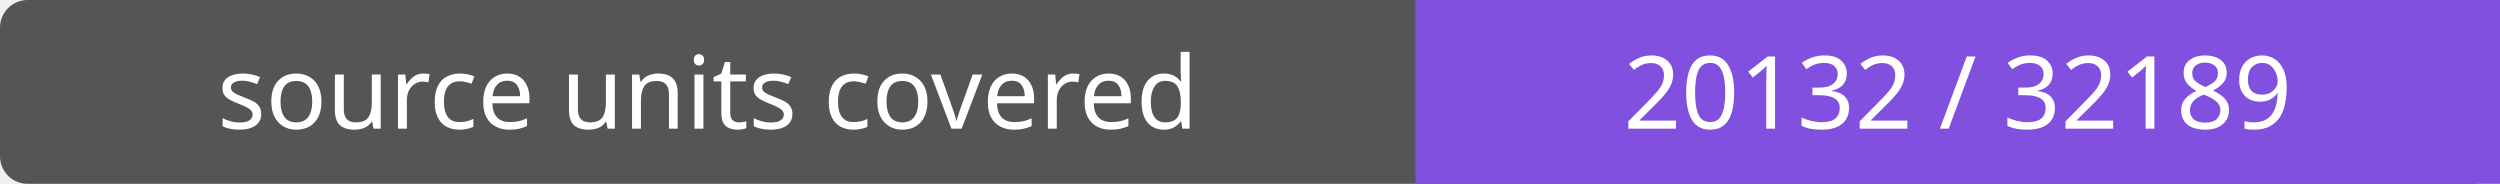
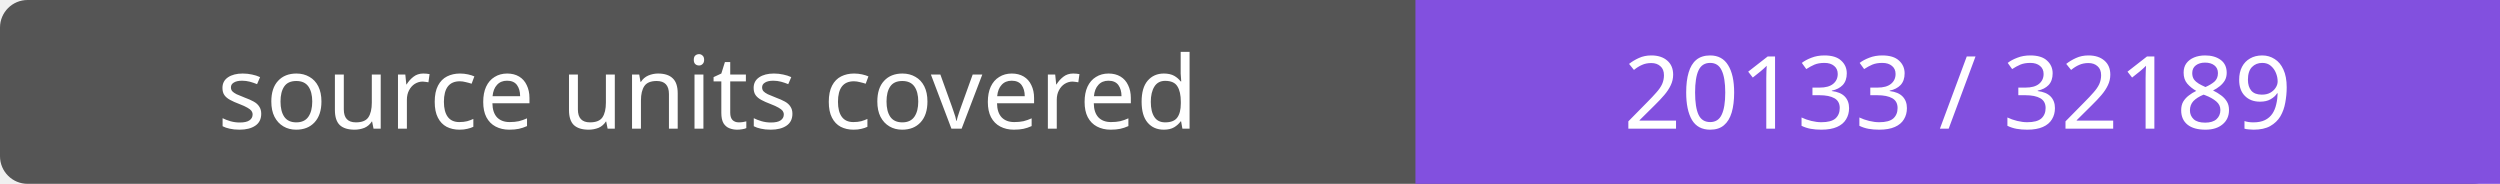
- <svg xmlns="http://www.w3.org/2000/svg" width="272" height="20" role="img" aria-label="source units covered: 20132 / 32189">
+ <svg xmlns="http://www.w3.org/2000/svg" width="272" height="20" role="img" aria-label="source units covered: 20133 / 32189">
  <rect width="272" height="20" rx="3" fill="#555" />
  <path fill="#8250df" d="M154 0h118v20H154z" />
  <g fill="#fff" text-anchor="middle" font-family="Verdana,sans-serif" font-size="11">
    <text x="77.0" y="14">source units covered</text>
-     <text x="213.0" y="14">20132 / 32189</text>
+     <text x="213.0" y="14">20133 / 32189</text>
  </g>
</svg>
